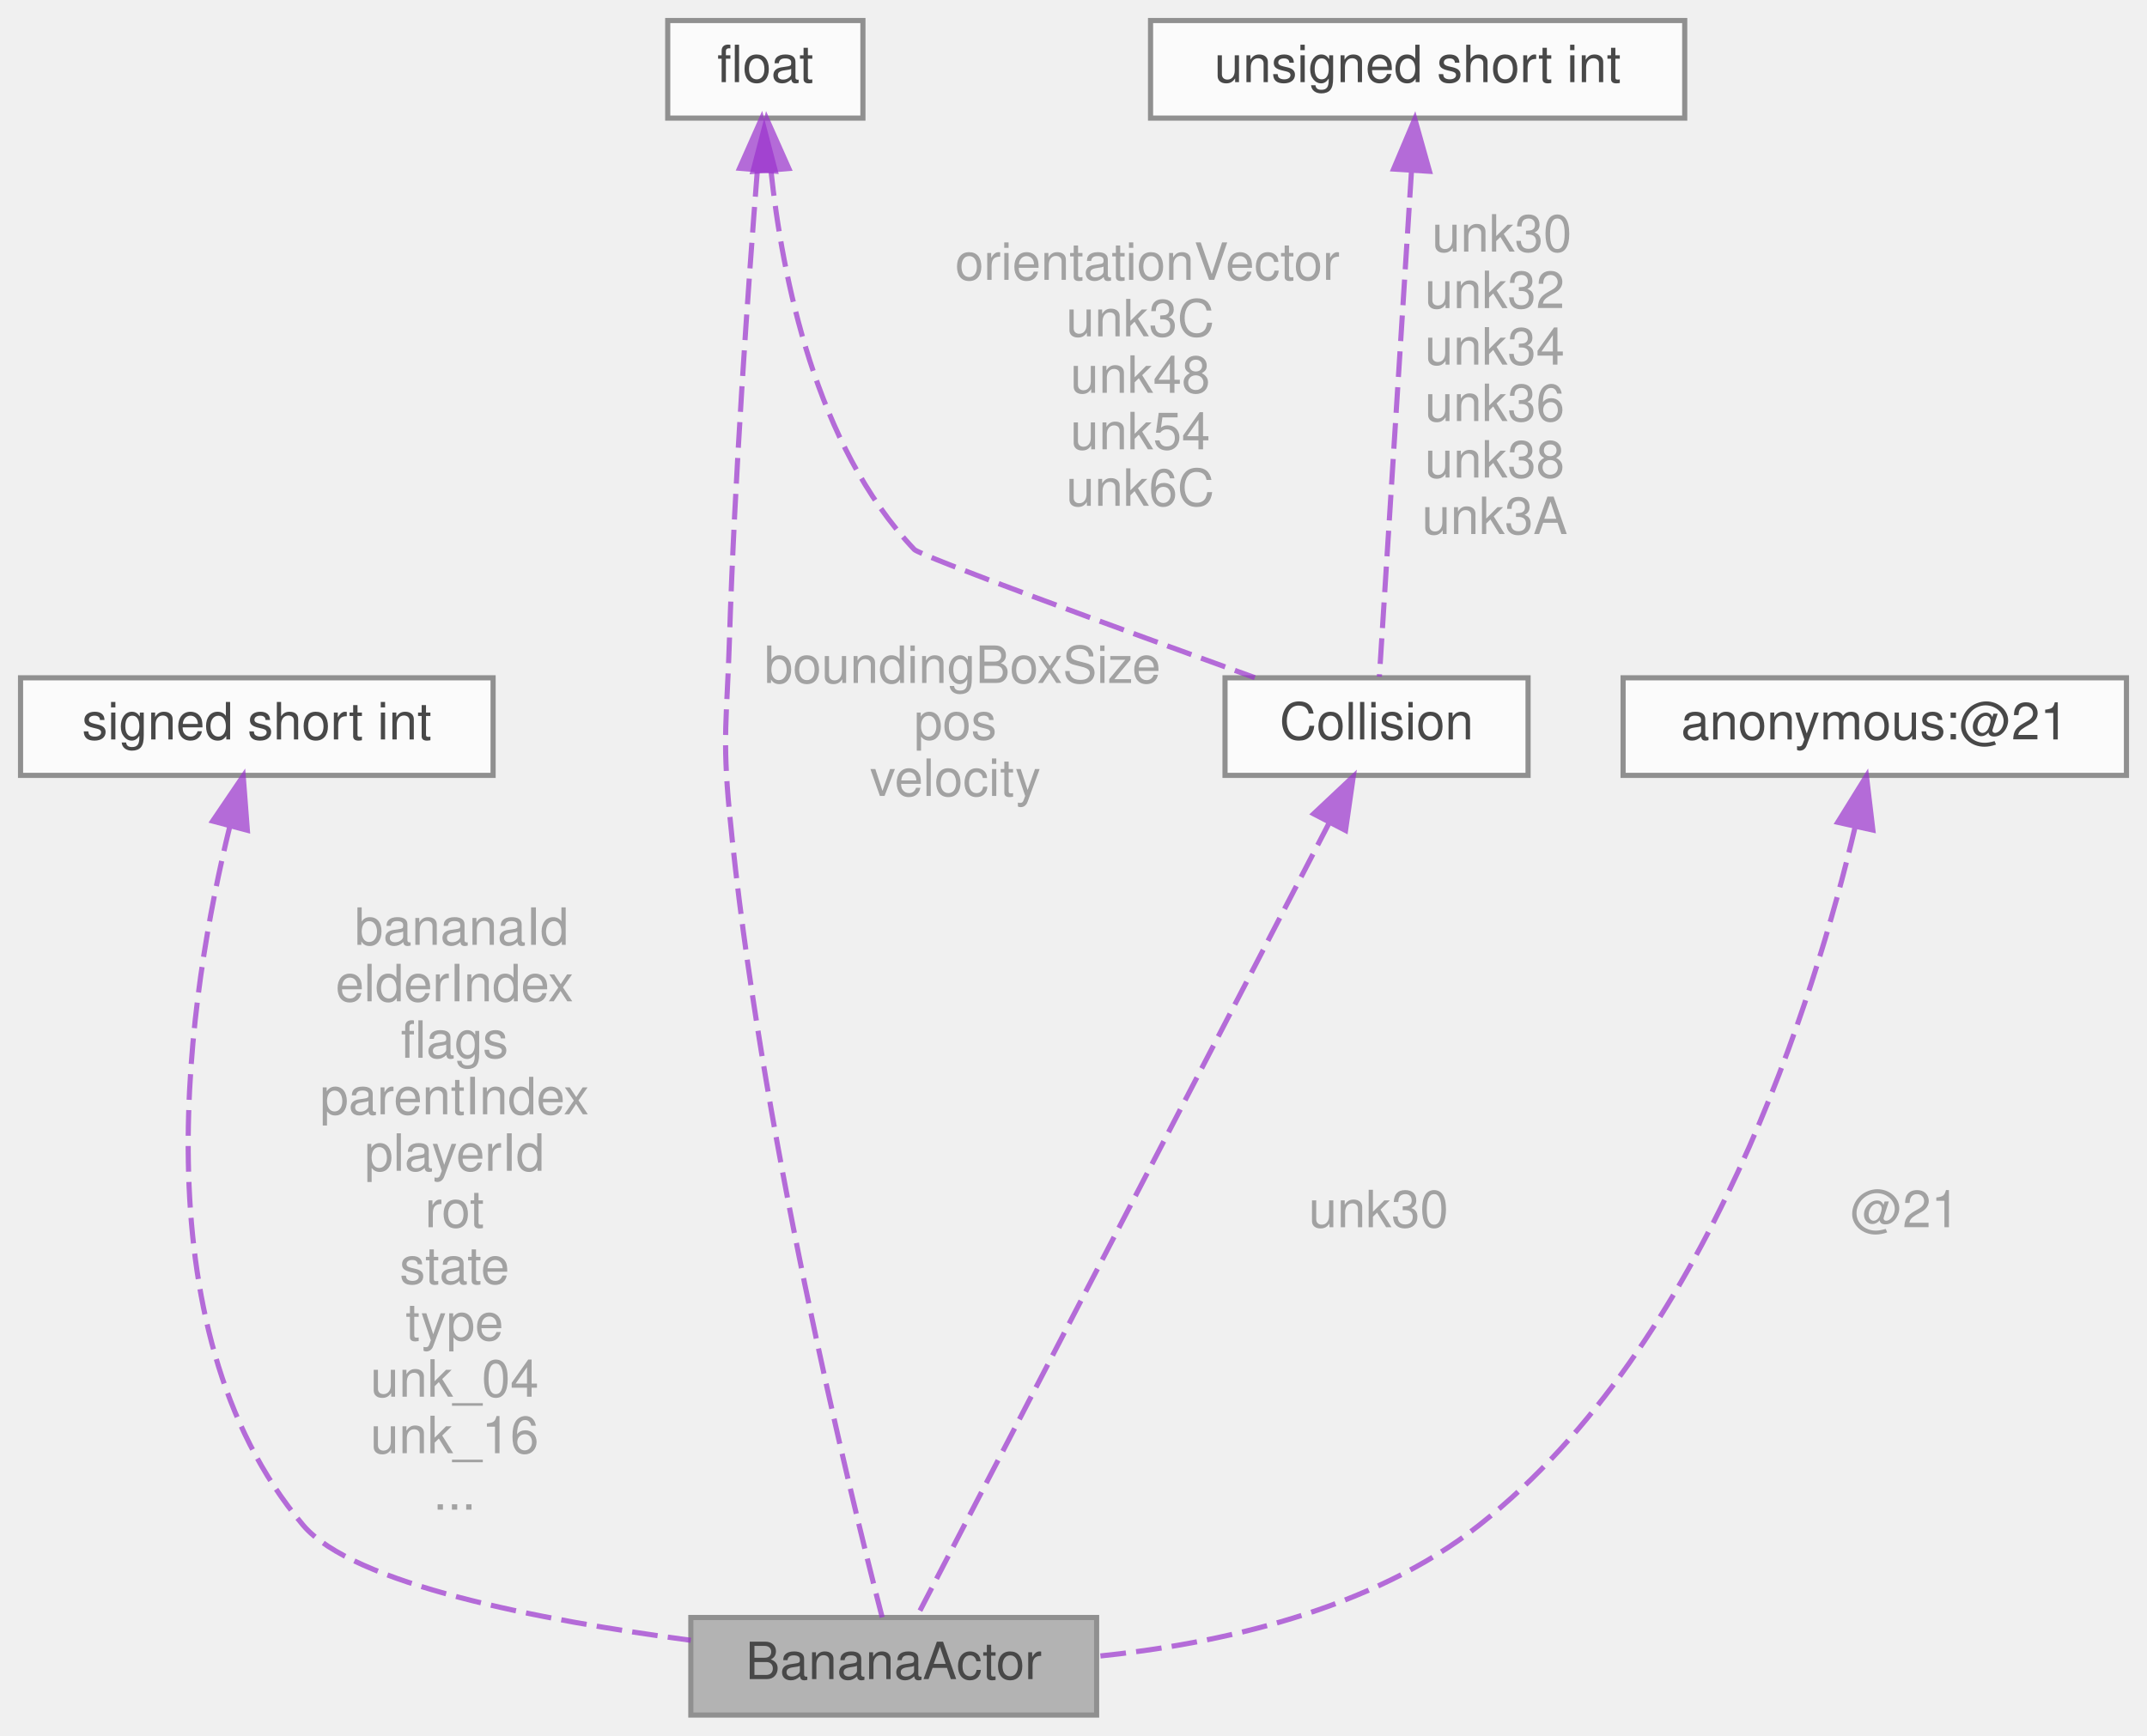
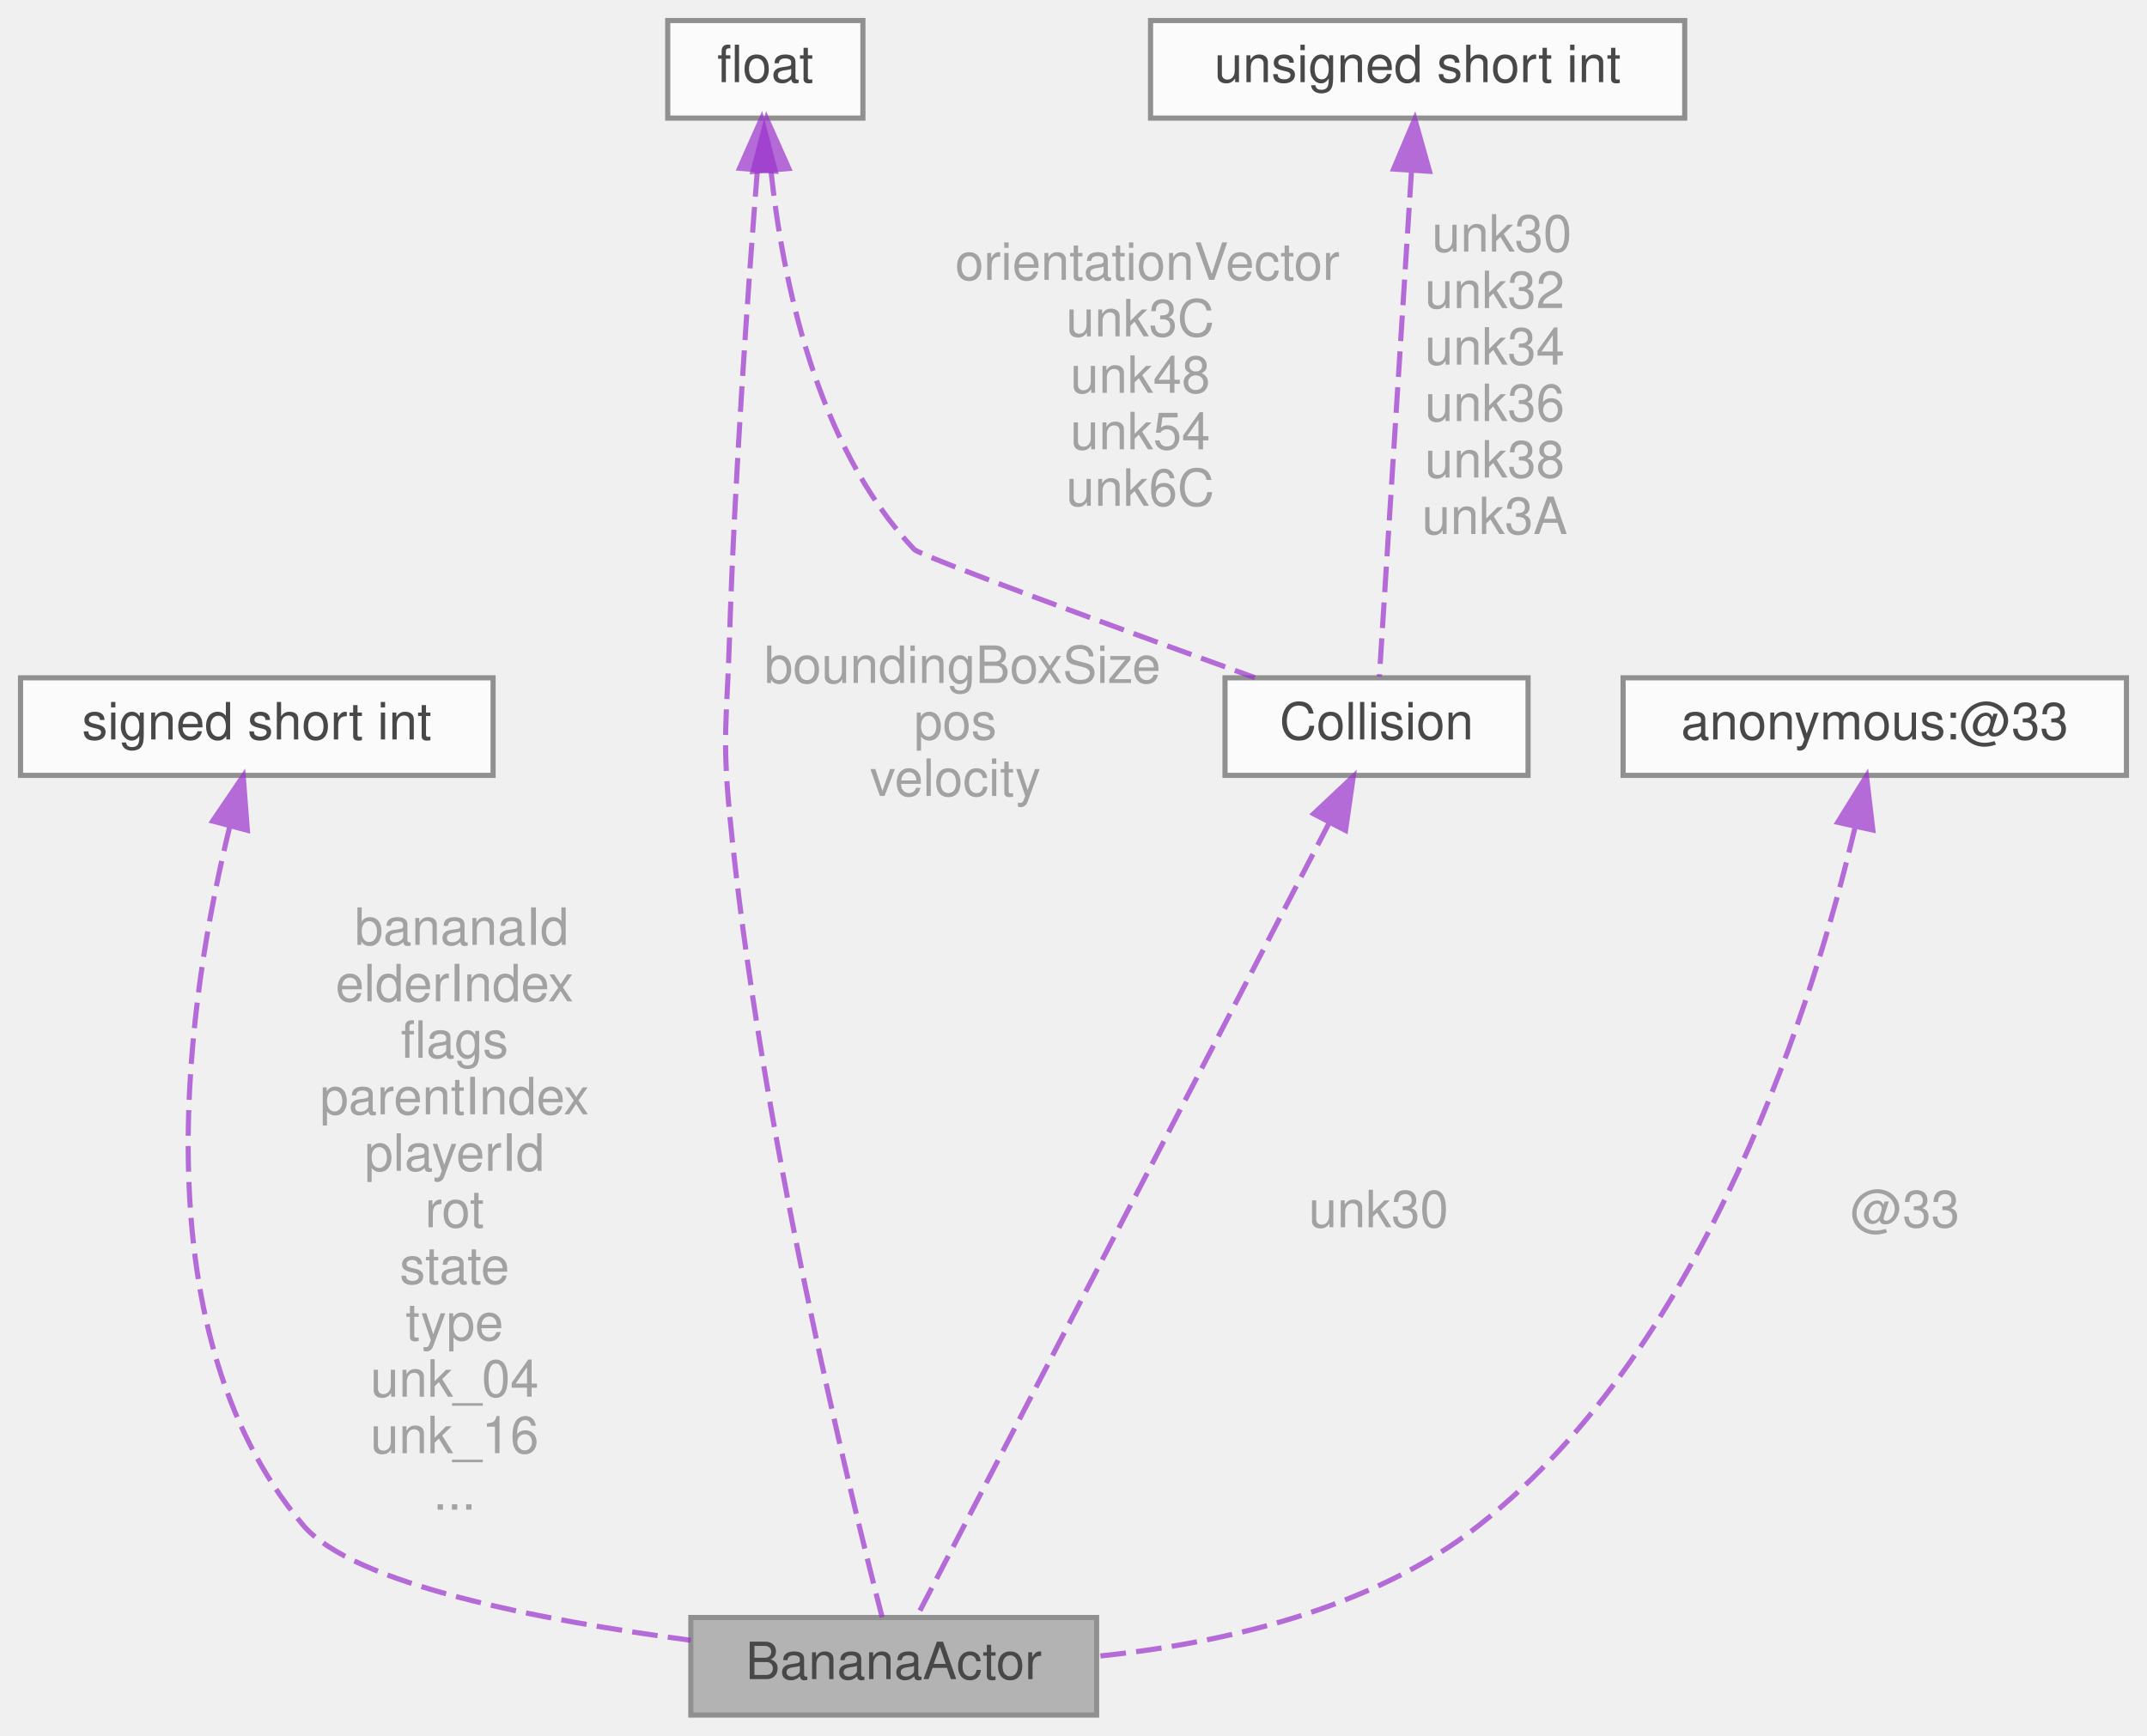
<svg xmlns="http://www.w3.org/2000/svg" xmlns:xlink="http://www.w3.org/1999/xlink" width="418pt" height="338pt" viewBox="0.00 0.00 418.00 338.00">
  <svg id="main" version="1.1" xml:space="preserve">
    <style type="text/css">
.node, .edge {opacity: 0.7;}
.node.selected, .edge.selected {opacity: 1;}
.edge:hover path { stroke: red; }
.edge:hover polygon { stroke: red; fill: red; }
</style>
    <svg id="graph" class="graph">
      <g id="graph0" class="graph" transform="scale(1 1) rotate(0) translate(4 334)">
        <g id="Node000001" class="node">
          <g id="a_Node000001">
            <a xlink:title=" ">
              <polygon fill="#999999" stroke="#666666" points="209.5,-19 130.5,-19 130.5,0 209.5,0 209.5,-19" />
              <text text-anchor="middle" x="170" y="-7" font-family="Helvetica,sans-Serif" font-size="10.00">BananaActor</text>
            </a>
          </g>
        </g>
        <g id="Node000002" class="node">
          <g id="a_Node000002">
            <a xlink:title=" ">
              <polygon fill="white" stroke="#666666" points="92,-202 0,-202 0,-183 92,-183 92,-202" />
              <text text-anchor="middle" x="46" y="-190" font-family="Helvetica,sans-Serif" font-size="10.00">signed short int</text>
            </a>
          </g>
        </g>
        <g id="edge1_Node000001_Node000002" class="edge">
          <g id="a_edge1_Node000001_Node000002">
            <a xlink:title=" ">
              <path fill="none" stroke="#9a32cd" stroke-dasharray="5,2" d="M40.76,-173.14C32.92,-141.34 22.28,-75.75 55,-37 64.72,-25.49 101.19,-18.46 130.49,-14.56" />
              <polygon fill="#9a32cd" stroke="#9a32cd" points="37.4,-174.1 43.35,-182.87 44.16,-172.31 37.4,-174.1" />
            </a>
          </g>
          <text text-anchor="middle" x="84.5" y="-150" font-family="Helvetica,sans-Serif" font-size="10.00" fill="grey"> bananaId</text>
          <text text-anchor="middle" x="84.5" y="-139" font-family="Helvetica,sans-Serif" font-size="10.00" fill="grey">elderIndex</text>
          <text text-anchor="middle" x="84.5" y="-128" font-family="Helvetica,sans-Serif" font-size="10.00" fill="grey">flags</text>
          <text text-anchor="middle" x="84.5" y="-117" font-family="Helvetica,sans-Serif" font-size="10.00" fill="grey">parentIndex</text>
          <text text-anchor="middle" x="84.5" y="-106" font-family="Helvetica,sans-Serif" font-size="10.00" fill="grey">playerId</text>
          <text text-anchor="middle" x="84.5" y="-95" font-family="Helvetica,sans-Serif" font-size="10.00" fill="grey">rot</text>
          <text text-anchor="middle" x="84.5" y="-84" font-family="Helvetica,sans-Serif" font-size="10.00" fill="grey">state</text>
          <text text-anchor="middle" x="84.5" y="-73" font-family="Helvetica,sans-Serif" font-size="10.00" fill="grey">type</text>
          <text text-anchor="middle" x="84.5" y="-62" font-family="Helvetica,sans-Serif" font-size="10.00" fill="grey">unk_04</text>
          <text text-anchor="middle" x="84.5" y="-51" font-family="Helvetica,sans-Serif" font-size="10.00" fill="grey">unk_16</text>
          <text text-anchor="middle" x="84.5" y="-40" font-family="Helvetica,sans-Serif" font-size="10.00" fill="grey">...</text>
        </g>
        <g id="Node000003" class="node">
          <g id="a_Node000003">
            <a xlink:title=" ">
              <polygon fill="white" stroke="#666666" points="164,-330 126,-330 126,-311 164,-311 164,-330" />
              <text text-anchor="middle" x="145" y="-318" font-family="Helvetica,sans-Serif" font-size="10.00">float</text>
            </a>
          </g>
        </g>
        <g id="edge2_Node000001_Node000003" class="edge">
          <g id="a_edge2_Node000001_Node000003">
            <a xlink:title=" ">
              <path fill="none" stroke="#9a32cd" stroke-dasharray="5,2" d="M143.44,-300.68C141.71,-278.71 139.02,-241.25 138,-209 137.54,-194.34 136.6,-190.6 138,-176 143.83,-115.12 161.47,-43.33 167.75,-19.03" />
              <polygon fill="#9a32cd" stroke="#9a32cd" points="139.98,-301.23 144.27,-310.91 146.95,-300.66 139.98,-301.23" />
            </a>
          </g>
          <text text-anchor="middle" x="182" y="-201" font-family="Helvetica,sans-Serif" font-size="10.00" fill="grey"> boundingBoxSize</text>
          <text text-anchor="middle" x="182" y="-190" font-family="Helvetica,sans-Serif" font-size="10.00" fill="grey">pos</text>
          <text text-anchor="middle" x="182" y="-179" font-family="Helvetica,sans-Serif" font-size="10.00" fill="grey">velocity</text>
        </g>
        <g id="Node000005" class="node">
          <g id="a_Node000005">
            <a xlink:href="structCollision.html" target="_top" xlink:title=" ">
              <polygon fill="white" stroke="#666666" points="293.5,-202 234.5,-202 234.5,-183 293.5,-183 293.5,-202" />
              <text text-anchor="middle" x="264" y="-190" font-family="Helvetica,sans-Serif" font-size="10.00">Collision</text>
            </a>
          </g>
        </g>
        <g id="edge6_Node000005_Node000003" class="edge">
          <g id="a_edge6_Node000005_Node000003">
            <a xlink:title=" ">
              <path fill="none" stroke="#9a32cd" stroke-dasharray="5,2" d="M146.09,-300.84C148.27,-280.23 154.75,-247.29 174,-227 175.21,-225.72 214.05,-211.53 240.3,-202.03" />
              <polygon fill="#9a32cd" stroke="#9a32cd" points="142.6,-300.61 145.27,-310.86 149.58,-301.18 142.6,-300.61" />
            </a>
          </g>
          <text text-anchor="middle" x="218" y="-279.5" font-family="Helvetica,sans-Serif" font-size="10.00" fill="grey"> orientationVector</text>
          <text text-anchor="middle" x="218" y="-268.5" font-family="Helvetica,sans-Serif" font-size="10.00" fill="grey">unk3C</text>
          <text text-anchor="middle" x="218" y="-257.5" font-family="Helvetica,sans-Serif" font-size="10.00" fill="grey">unk48</text>
          <text text-anchor="middle" x="218" y="-246.5" font-family="Helvetica,sans-Serif" font-size="10.00" fill="grey">unk54</text>
          <text text-anchor="middle" x="218" y="-235.5" font-family="Helvetica,sans-Serif" font-size="10.00" fill="grey">unk6C</text>
        </g>
        <g id="Node000004" class="node">
          <g id="a_Node000004">
            <a xlink:title=" ">
              <polygon fill="white" stroke="#666666" points="410,-202 312,-202 312,-183 410,-183 410,-202" />
-               <text text-anchor="middle" x="361" y="-190" font-family="Helvetica,sans-Serif" font-size="10.00">anonymous:@21</text>
+               <text text-anchor="middle" x="361" y="-190" font-family="Helvetica,sans-Serif" font-size="10.00">anonymous:@33</text>
            </a>
          </g>
        </g>
        <g id="edge3_Node000001_Node000004" class="edge">
          <g id="a_edge3_Node000001_Node000004">
            <a xlink:title=" ">
              <path fill="none" stroke="#9a32cd" stroke-dasharray="5,2" d="M357.15,-172.84C349.38,-140.04 328.6,-72.22 284,-37 262.95,-20.38 233.3,-13.85 209.51,-11.43" />
              <polygon fill="#9a32cd" stroke="#9a32cd" points="353.79,-173.86 359.38,-182.87 360.63,-172.35 353.79,-173.86" />
            </a>
          </g>
-           <text text-anchor="middle" x="365.5" y="-95" font-family="Helvetica,sans-Serif" font-size="10.00" fill="grey"> @21</text>
+           <text text-anchor="middle" x="365.5" y="-95" font-family="Helvetica,sans-Serif" font-size="10.00" fill="grey"> @33</text>
        </g>
        <g id="edge4_Node000001_Node000005" class="edge">
          <g id="a_edge4_Node000001_Node000005">
            <a xlink:title=" ">
              <path fill="none" stroke="#9a32cd" stroke-dasharray="5,2" d="M254.84,-173.86C235.07,-135.8 189.03,-47.15 174.49,-19.14" />
              <polygon fill="#9a32cd" stroke="#9a32cd" points="251.75,-175.51 259.47,-182.77 257.96,-172.28 251.75,-175.51" />
            </a>
          </g>
          <text text-anchor="middle" x="263" y="-95" font-family="Helvetica,sans-Serif" font-size="10.00" fill="grey"> unk30</text>
        </g>
        <g id="Node000006" class="node">
          <g id="a_Node000006">
            <a xlink:title=" ">
              <polygon fill="white" stroke="#666666" points="324,-330 220,-330 220,-311 324,-311 324,-330" />
              <text text-anchor="middle" x="272" y="-318" font-family="Helvetica,sans-Serif" font-size="10.00">unsigned short int</text>
            </a>
          </g>
        </g>
        <g id="edge5_Node000005_Node000006" class="edge">
          <g id="a_edge5_Node000005_Node000006">
            <a xlink:title=" ">
              <path fill="none" stroke="#9a32cd" stroke-dasharray="5,2" d="M270.79,-300.51C269.04,-272.81 265.84,-222.42 264.55,-202.22" />
              <polygon fill="#9a32cd" stroke="#9a32cd" points="267.32,-301.08 271.45,-310.84 274.31,-300.64 267.32,-301.08" />
            </a>
          </g>
          <text text-anchor="middle" x="287" y="-285" font-family="Helvetica,sans-Serif" font-size="10.00" fill="grey"> unk30</text>
          <text text-anchor="middle" x="287" y="-274" font-family="Helvetica,sans-Serif" font-size="10.00" fill="grey">unk32</text>
          <text text-anchor="middle" x="287" y="-263" font-family="Helvetica,sans-Serif" font-size="10.00" fill="grey">unk34</text>
          <text text-anchor="middle" x="287" y="-252" font-family="Helvetica,sans-Serif" font-size="10.00" fill="grey">unk36</text>
          <text text-anchor="middle" x="287" y="-241" font-family="Helvetica,sans-Serif" font-size="10.00" fill="grey">unk38</text>
          <text text-anchor="middle" x="287" y="-230" font-family="Helvetica,sans-Serif" font-size="10.00" fill="grey">unk3A</text>
        </g>
      </g>
    </svg>
  </svg>
  <style type="text/css">

[data-mouse-over-selected='false'] { opacity: 0.7; }
[data-mouse-over-selected='true']  { opacity: 1.0; }

</style>
</svg>
